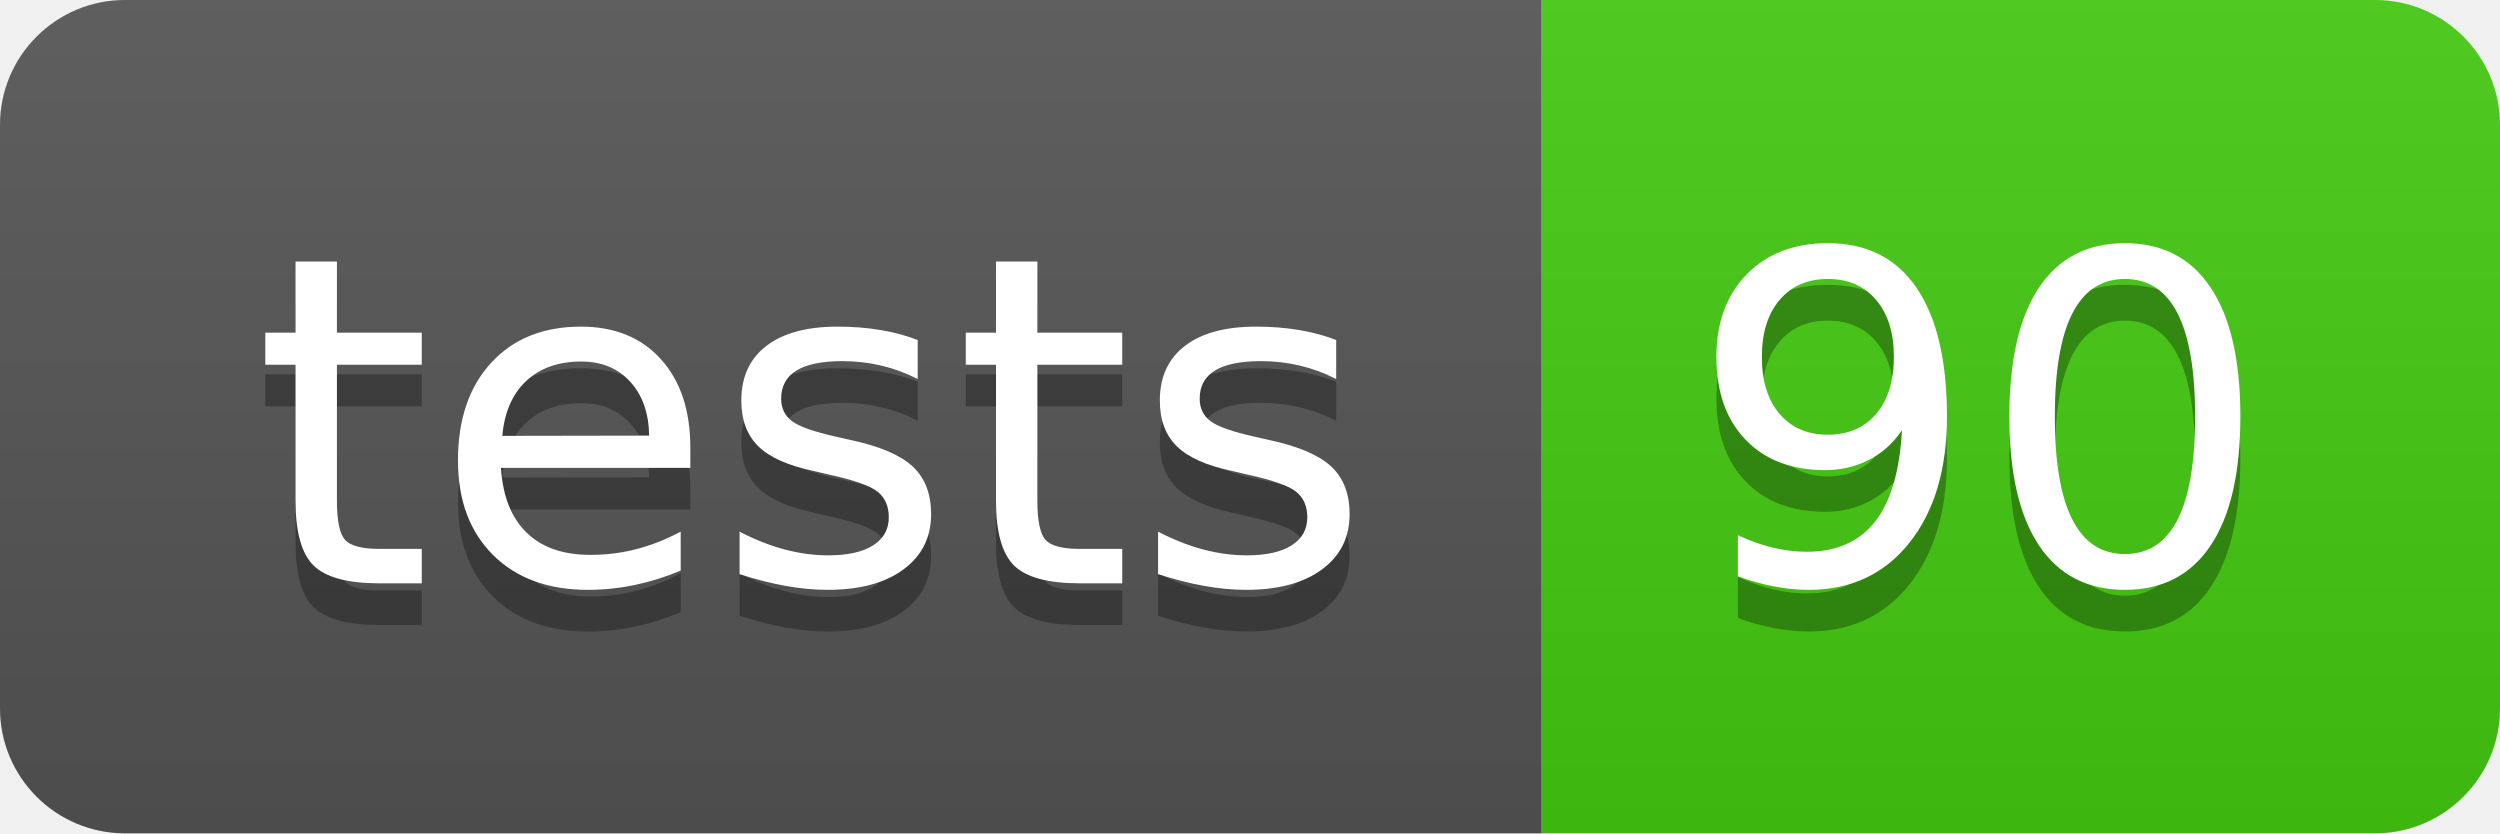
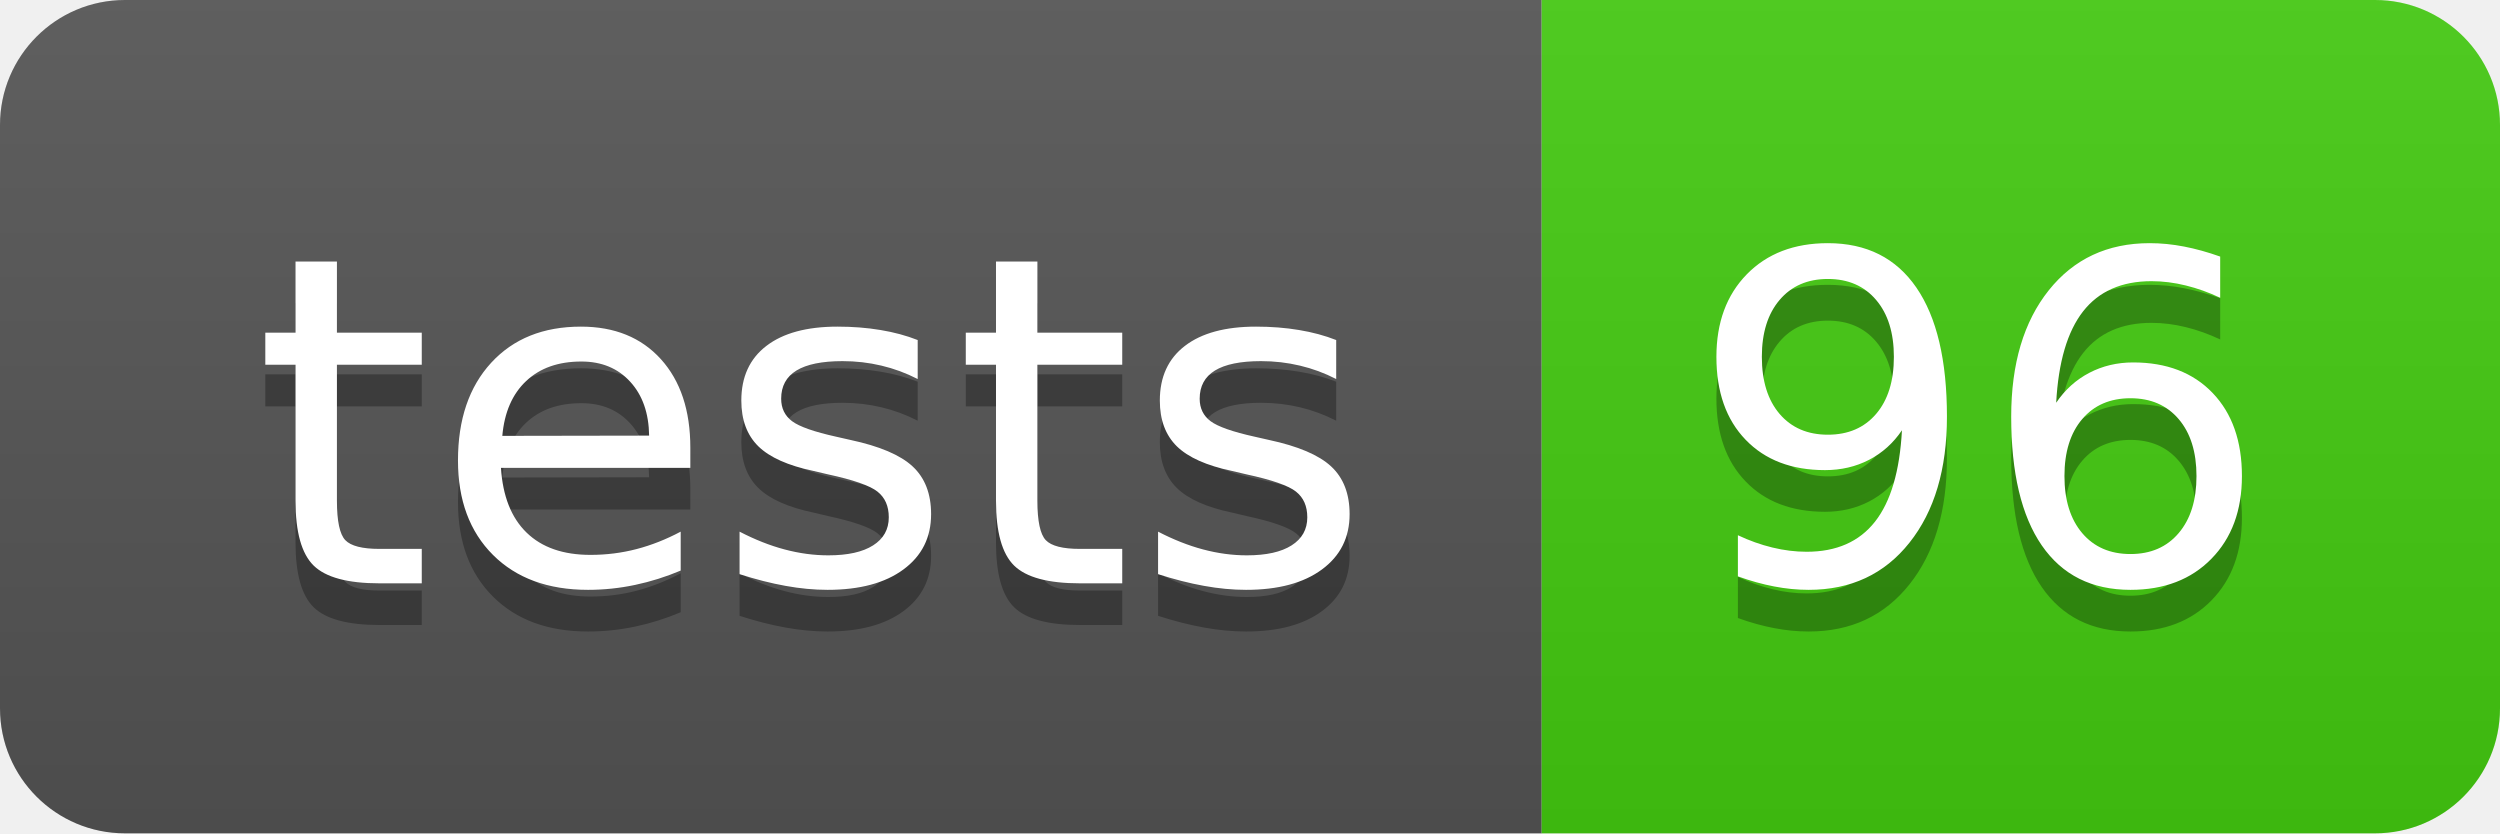
- <svg xmlns="http://www.w3.org/2000/svg" width="60" height="20" role="img" aria-label="tests: 90">
+ <svg xmlns="http://www.w3.org/2000/svg" width="60" height="20" role="img" aria-label="tests: 96">
  <linearGradient id="s" x2="0" y2="100%">
    <stop offset="0" stop-color="#bbb" stop-opacity=".1" />
    <stop offset="1" stop-opacity=".1" />
  </linearGradient>
  <clipPath id="r">
    <rect width="60" height="20" rx="3" fill="#fff" />
  </clipPath>
  <g clip-path="url(#r)">
    <rect width="37" height="20" fill="#555" />
    <rect x="37" width="23" height="20" fill="#4c1" />
    <rect width="60" height="20" fill="url(#s)" />
  </g>
  <g fill="#fff" text-anchor="middle" font-family="Verdana,Geneva,DejaVu Sans,sans-serif" text-rendering="geometricPrecision" font-size="110">
    <text aria-hidden="true" x="195" y="150" fill="#010101" fill-opacity=".3" transform="scale(.1)" textLength="270">tests</text>
    <text x="195" y="140" transform="scale(.1)" fill="#fff" textLength="270">tests</text>
-     <text aria-hidden="true" x="475" y="150" fill="#010101" fill-opacity=".3" transform="scale(.1)" textLength="130">90</text>
-     <text x="475" y="140" transform="scale(.1)" fill="#fff" textLength="130">90</text>
+     <text aria-hidden="true" x="475" y="150" fill="#010101" fill-opacity=".3" transform="scale(.1)" textLength="130">96</text>
+     <text x="475" y="140" transform="scale(.1)" fill="#fff" textLength="130">96</text>
  </g>
</svg>
